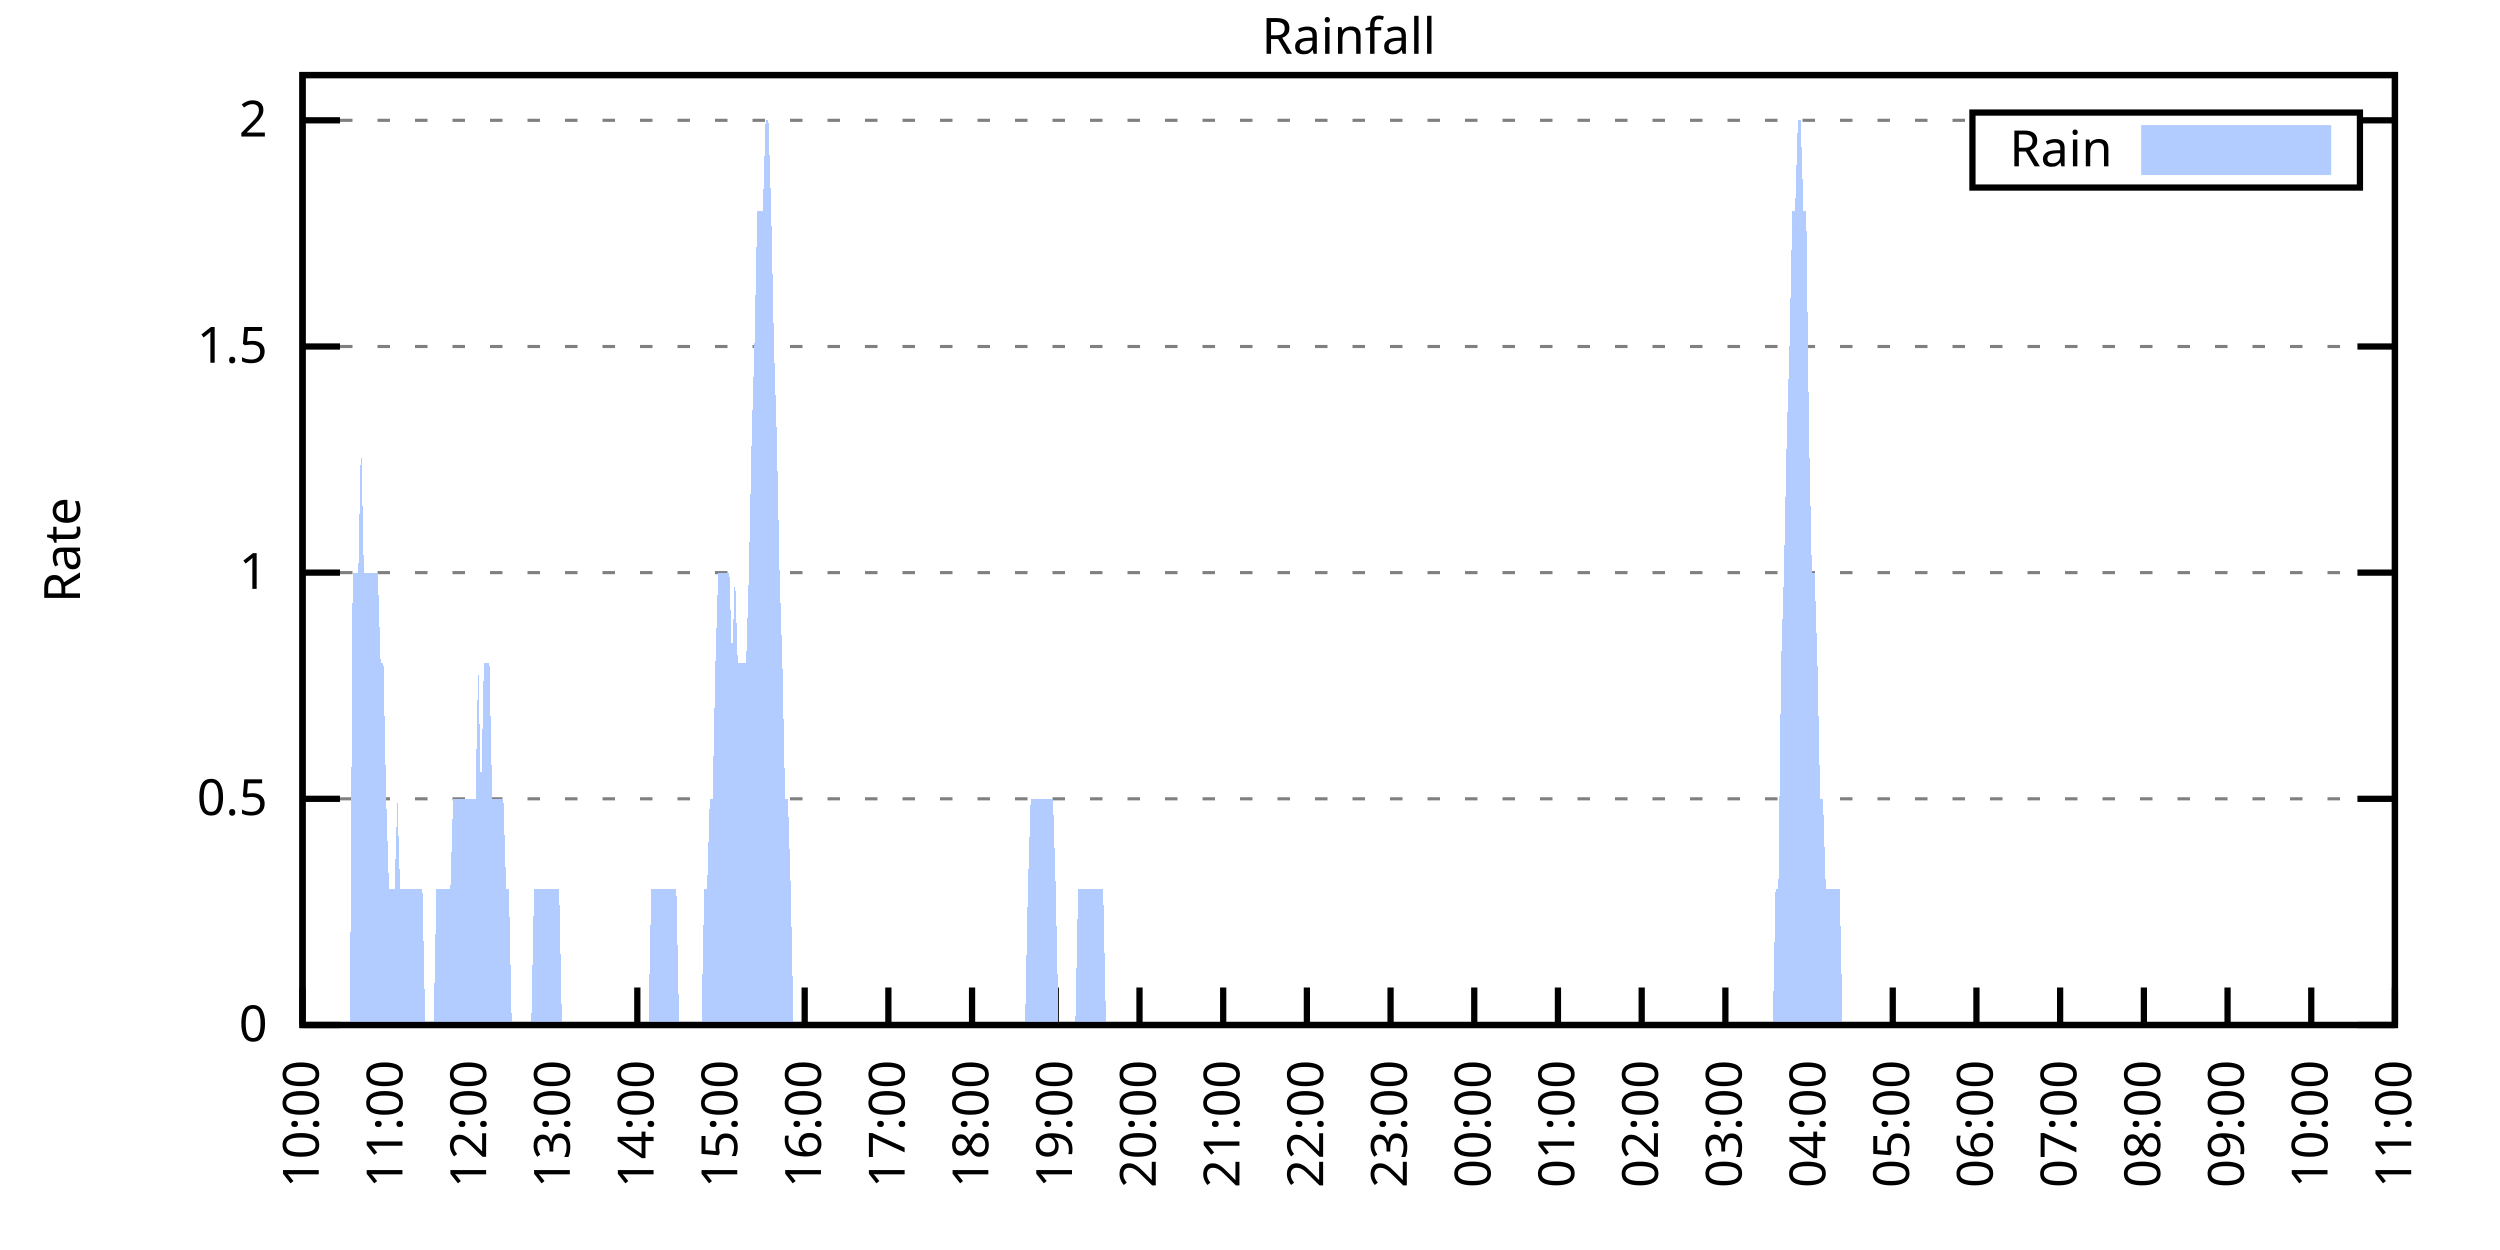
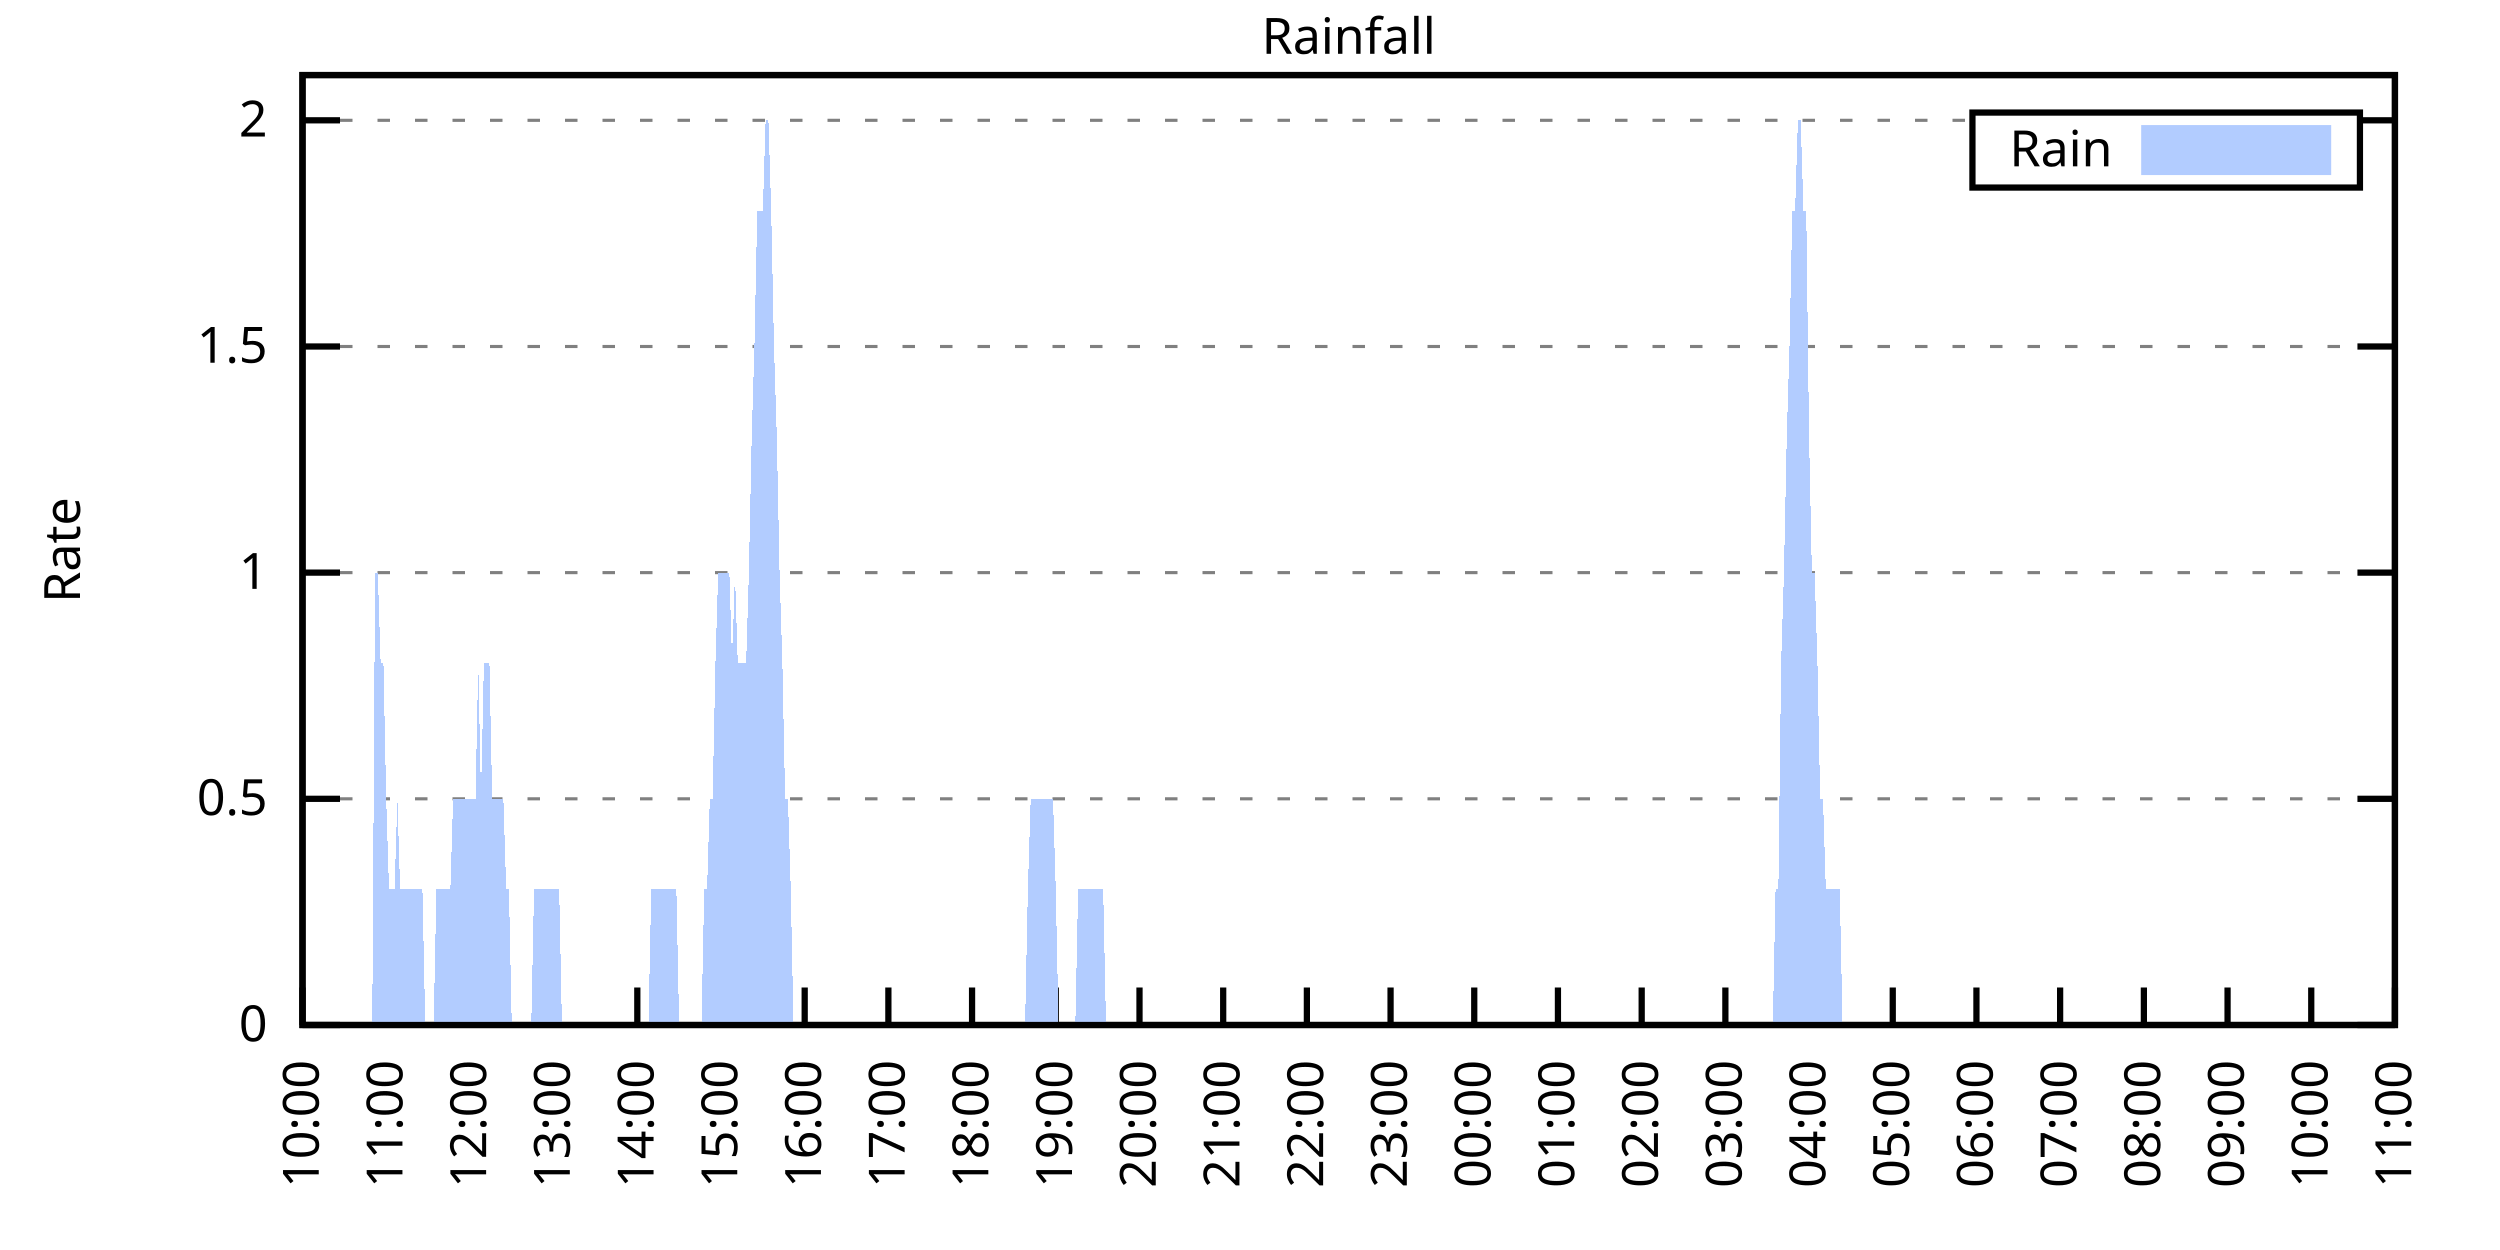
<svg xmlns="http://www.w3.org/2000/svg" xmlns:xlink="http://www.w3.org/1999/xlink" width="400" height="200" viewBox="0 0 400 200">
  <g id="gnuplot_canvas">
    <rect x="0" y="0" width="400" height="200" fill="none" />
    <defs>
      <circle id="gpDot" r="0.5" stroke-width="0.5" stroke="currentColor" />
      <path id="gpPt0" stroke-width="0.333" stroke="currentColor" d="M-1,0 h2 M0,-1 v2" />
      <path id="gpPt1" stroke-width="0.333" stroke="currentColor" d="M-1,-1 L1,1 M1,-1 L-1,1" />
      <path id="gpPt2" stroke-width="0.333" stroke="currentColor" d="M-1,0 L1,0 M0,-1 L0,1 M-1,-1 L1,1 M-1,1 L1,-1" />
      <rect id="gpPt3" stroke-width="0.333" stroke="currentColor" x="-1" y="-1" width="2" height="2" />
      <rect id="gpPt4" stroke-width="0.333" stroke="currentColor" fill="currentColor" x="-1" y="-1" width="2" height="2" />
      <circle id="gpPt5" stroke-width="0.333" stroke="currentColor" cx="0" cy="0" r="1" />
      <use xlink:href="#gpPt5" id="gpPt6" fill="currentColor" stroke="none" />
      <path id="gpPt7" stroke-width="0.333" stroke="currentColor" d="M0,-1.33 L-1.33,0.67 L1.33,0.67 z" />
      <use xlink:href="#gpPt7" id="gpPt8" fill="currentColor" stroke="none" />
      <use xlink:href="#gpPt7" id="gpPt9" stroke="currentColor" transform="rotate(180)" />
      <use xlink:href="#gpPt9" id="gpPt10" fill="currentColor" stroke="none" />
      <use xlink:href="#gpPt3" id="gpPt11" stroke="currentColor" transform="rotate(45)" />
      <use xlink:href="#gpPt11" id="gpPt12" fill="currentColor" stroke="none" />
      <path id="gpPt13" stroke-width="0.333" stroke="currentColor" d="M0,1.330 L1.265,0.411 L0.782,-1.067 L-0.782,-1.076 L-1.265,0.411 z" />
      <use xlink:href="#gpPt13" id="gpPt14" fill="currentColor" stroke="none" />
      <filter id="textbox" filterUnits="objectBoundingBox" x="0" y="0" height="1" width="1">
        <feFlood flood-color="white" flood-opacity="1" result="bgnd" />
        <feComposite in="SourceGraphic" in2="bgnd" operator="atop" />
      </filter>
      <filter id="greybox" filterUnits="objectBoundingBox" x="0" y="0" height="1" width="1">
        <feFlood flood-color="lightgrey" flood-opacity="1" result="grey" />
        <feComposite in="SourceGraphic" in2="grey" operator="atop" />
      </filter>
    </defs>
    <g fill="none" color="white" stroke="currentColor" stroke-width="1.00" stroke-linecap="butt" stroke-linejoin="miter">
</g>
    <g fill="none" color="black" stroke="currentColor" stroke-width="1.00" stroke-linecap="butt" stroke-linejoin="miter">
      <g stroke="none" shape-rendering="crispEdges">
        <polygon fill="rgb(255, 255, 255)" points="48.40,164.00 383.18,164.00 383.18,12.02 48.40,12.02 " />
      </g>
    </g>
    <g fill="none" color="black" stroke="currentColor" stroke-width="1.00" stroke-linecap="butt" stroke-linejoin="miter">
</g>
    <g fill="none" color="black" stroke="black" stroke-width="0.50" stroke-linecap="butt" stroke-linejoin="miter">
</g>
    <g fill="none" color="gray" stroke="currentColor" stroke-width="0.50" stroke-linecap="butt" stroke-linejoin="miter">
      <path stroke="gray" stroke-dasharray="2,4" class="gridline" d="M48.40,164.00 L383.19,164.00  " />
    </g>
    <g fill="none" color="gray" stroke="gray" stroke-width="1.00" stroke-linecap="butt" stroke-linejoin="miter">
</g>
    <g fill="none" color="black" stroke="currentColor" stroke-width="1.00" stroke-linecap="butt" stroke-linejoin="miter">
      <path stroke="black" d="M48.40,164.00 L54.40,164.00 M383.19,164.00 L377.19,164.00  " />
      <g transform="translate(42.80,166.60)" stroke="none" fill="black" font-family="Sans" font-size="8.00" text-anchor="end">
        <text>
          <tspan font-family="Sans"> 0</tspan>
        </text>
      </g>
    </g>
    <g fill="none" color="black" stroke="currentColor" stroke-width="1.00" stroke-linecap="butt" stroke-linejoin="miter">
</g>
    <g fill="none" color="black" stroke="black" stroke-width="0.50" stroke-linecap="butt" stroke-linejoin="miter">
</g>
    <g fill="none" color="gray" stroke="currentColor" stroke-width="0.50" stroke-linecap="butt" stroke-linejoin="miter">
      <path stroke="gray" stroke-dasharray="2,4" class="gridline" d="M48.40,127.81 L383.19,127.81  " />
    </g>
    <g fill="none" color="gray" stroke="gray" stroke-width="1.00" stroke-linecap="butt" stroke-linejoin="miter">
</g>
    <g fill="none" color="black" stroke="currentColor" stroke-width="1.00" stroke-linecap="butt" stroke-linejoin="miter">
      <path stroke="black" d="M48.40,127.81 L54.40,127.81 M383.19,127.81 L377.19,127.81  " />
      <g transform="translate(42.80,130.41)" stroke="none" fill="black" font-family="Sans" font-size="8.00" text-anchor="end">
        <text>
          <tspan font-family="Sans"> 0.5</tspan>
        </text>
      </g>
    </g>
    <g fill="none" color="black" stroke="currentColor" stroke-width="1.00" stroke-linecap="butt" stroke-linejoin="miter">
</g>
    <g fill="none" color="black" stroke="black" stroke-width="0.50" stroke-linecap="butt" stroke-linejoin="miter">
</g>
    <g fill="none" color="gray" stroke="currentColor" stroke-width="0.50" stroke-linecap="butt" stroke-linejoin="miter">
      <path stroke="gray" stroke-dasharray="2,4" class="gridline" d="M48.40,91.62 L383.19,91.62  " />
    </g>
    <g fill="none" color="gray" stroke="gray" stroke-width="1.00" stroke-linecap="butt" stroke-linejoin="miter">
</g>
    <g fill="none" color="black" stroke="currentColor" stroke-width="1.00" stroke-linecap="butt" stroke-linejoin="miter">
      <path stroke="black" d="M48.40,91.62 L54.40,91.62 M383.19,91.62 L377.19,91.62  " />
      <g transform="translate(42.80,94.22)" stroke="none" fill="black" font-family="Sans" font-size="8.00" text-anchor="end">
        <text>
          <tspan font-family="Sans"> 1</tspan>
        </text>
      </g>
    </g>
    <g fill="none" color="black" stroke="currentColor" stroke-width="1.00" stroke-linecap="butt" stroke-linejoin="miter">
</g>
    <g fill="none" color="black" stroke="black" stroke-width="0.50" stroke-linecap="butt" stroke-linejoin="miter">
</g>
    <g fill="none" color="gray" stroke="currentColor" stroke-width="0.50" stroke-linecap="butt" stroke-linejoin="miter">
      <path stroke="gray" stroke-dasharray="2,4" class="gridline" d="M48.40,55.44 L383.19,55.44  " />
    </g>
    <g fill="none" color="gray" stroke="gray" stroke-width="1.00" stroke-linecap="butt" stroke-linejoin="miter">
</g>
    <g fill="none" color="black" stroke="currentColor" stroke-width="1.00" stroke-linecap="butt" stroke-linejoin="miter">
      <path stroke="black" d="M48.40,55.44 L54.40,55.44 M383.19,55.44 L377.19,55.44  " />
      <g transform="translate(42.80,58.04)" stroke="none" fill="black" font-family="Sans" font-size="8.00" text-anchor="end">
        <text>
          <tspan font-family="Sans"> 1.5</tspan>
        </text>
      </g>
    </g>
    <g fill="none" color="black" stroke="currentColor" stroke-width="1.00" stroke-linecap="butt" stroke-linejoin="miter">
</g>
    <g fill="none" color="black" stroke="black" stroke-width="0.50" stroke-linecap="butt" stroke-linejoin="miter">
</g>
    <g fill="none" color="gray" stroke="currentColor" stroke-width="0.50" stroke-linecap="butt" stroke-linejoin="miter">
      <path stroke="gray" stroke-dasharray="2,4" class="gridline" d="M48.40,19.25 L315.59,19.25 M377.59,19.25 L383.19,19.25  " />
    </g>
    <g fill="none" color="gray" stroke="gray" stroke-width="1.00" stroke-linecap="butt" stroke-linejoin="miter">
</g>
    <g fill="none" color="black" stroke="currentColor" stroke-width="1.00" stroke-linecap="butt" stroke-linejoin="miter">
      <path stroke="black" d="M48.40,19.25 L54.40,19.25 M383.19,19.25 L377.19,19.25  " />
      <g transform="translate(42.80,21.85)" stroke="none" fill="black" font-family="Sans" font-size="8.00" text-anchor="end">
        <text>
          <tspan font-family="Sans"> 2</tspan>
        </text>
      </g>
    </g>
    <g fill="none" color="black" stroke="currentColor" stroke-width="1.00" stroke-linecap="butt" stroke-linejoin="miter">
      <path stroke="black" d="M48.40,164.00 L48.40,158.00  " />
      <g transform="translate(51.00,169.60) rotate(270.00)" stroke="none" fill="black" font-family="Sans" font-size="8.00" text-anchor="end">
        <text>
          <tspan font-family="Sans">10:00</tspan>
        </text>
      </g>
    </g>
    <g fill="none" color="black" stroke="currentColor" stroke-width="1.00" stroke-linecap="butt" stroke-linejoin="miter">
      <path stroke="black" d="M61.79,164.00 L61.79,158.00  " />
      <g transform="translate(64.39,169.60) rotate(270.00)" stroke="none" fill="black" font-family="Sans" font-size="8.00" text-anchor="end">
        <text>
          <tspan font-family="Sans">11:00</tspan>
        </text>
      </g>
    </g>
    <g fill="none" color="black" stroke="currentColor" stroke-width="1.00" stroke-linecap="butt" stroke-linejoin="miter">
      <path stroke="black" d="M75.18,164.00 L75.18,158.00  " />
      <g transform="translate(77.78,169.60) rotate(270.00)" stroke="none" fill="black" font-family="Sans" font-size="8.00" text-anchor="end">
        <text>
          <tspan font-family="Sans">12:00</tspan>
        </text>
      </g>
    </g>
    <g fill="none" color="black" stroke="currentColor" stroke-width="1.00" stroke-linecap="butt" stroke-linejoin="miter">
      <path stroke="black" d="M88.57,164.00 L88.57,158.00  " />
      <g transform="translate(91.17,169.60) rotate(270.00)" stroke="none" fill="black" font-family="Sans" font-size="8.00" text-anchor="end">
        <text>
          <tspan font-family="Sans">13:00</tspan>
        </text>
      </g>
    </g>
    <g fill="none" color="black" stroke="currentColor" stroke-width="1.00" stroke-linecap="butt" stroke-linejoin="miter">
      <path stroke="black" d="M101.97,164.00 L101.97,158.00  " />
      <g transform="translate(104.57,169.60) rotate(270.00)" stroke="none" fill="black" font-family="Sans" font-size="8.00" text-anchor="end">
        <text>
          <tspan font-family="Sans">14:00</tspan>
        </text>
      </g>
    </g>
    <g fill="none" color="black" stroke="currentColor" stroke-width="1.00" stroke-linecap="butt" stroke-linejoin="miter">
      <path stroke="black" d="M115.36,164.00 L115.36,158.00  " />
      <g transform="translate(117.96,169.60) rotate(270.00)" stroke="none" fill="black" font-family="Sans" font-size="8.00" text-anchor="end">
        <text>
          <tspan font-family="Sans">15:00</tspan>
        </text>
      </g>
    </g>
    <g fill="none" color="black" stroke="currentColor" stroke-width="1.00" stroke-linecap="butt" stroke-linejoin="miter">
      <path stroke="black" d="M128.75,164.00 L128.75,158.00  " />
      <g transform="translate(131.35,169.60) rotate(270.00)" stroke="none" fill="black" font-family="Sans" font-size="8.00" text-anchor="end">
        <text>
          <tspan font-family="Sans">16:00</tspan>
        </text>
      </g>
    </g>
    <g fill="none" color="black" stroke="currentColor" stroke-width="1.00" stroke-linecap="butt" stroke-linejoin="miter">
      <path stroke="black" d="M142.14,164.00 L142.14,158.00  " />
      <g transform="translate(144.74,169.60) rotate(270.00)" stroke="none" fill="black" font-family="Sans" font-size="8.00" text-anchor="end">
        <text>
          <tspan font-family="Sans">17:00</tspan>
        </text>
      </g>
    </g>
    <g fill="none" color="black" stroke="currentColor" stroke-width="1.00" stroke-linecap="butt" stroke-linejoin="miter">
      <path stroke="black" d="M155.53,164.00 L155.53,158.00  " />
      <g transform="translate(158.13,169.60) rotate(270.00)" stroke="none" fill="black" font-family="Sans" font-size="8.00" text-anchor="end">
        <text>
          <tspan font-family="Sans">18:00</tspan>
        </text>
      </g>
    </g>
    <g fill="none" color="black" stroke="currentColor" stroke-width="1.00" stroke-linecap="butt" stroke-linejoin="miter">
      <path stroke="black" d="M168.92,164.00 L168.92,158.00  " />
      <g transform="translate(171.52,169.60) rotate(270.00)" stroke="none" fill="black" font-family="Sans" font-size="8.00" text-anchor="end">
        <text>
          <tspan font-family="Sans">19:00</tspan>
        </text>
      </g>
    </g>
    <g fill="none" color="black" stroke="currentColor" stroke-width="1.00" stroke-linecap="butt" stroke-linejoin="miter">
      <path stroke="black" d="M182.32,164.00 L182.32,158.00  " />
      <g transform="translate(184.92,169.60) rotate(270.00)" stroke="none" fill="black" font-family="Sans" font-size="8.00" text-anchor="end">
        <text>
          <tspan font-family="Sans">20:00</tspan>
        </text>
      </g>
    </g>
    <g fill="none" color="black" stroke="currentColor" stroke-width="1.00" stroke-linecap="butt" stroke-linejoin="miter">
      <path stroke="black" d="M195.71,164.00 L195.71,158.00  " />
      <g transform="translate(198.31,169.60) rotate(270.00)" stroke="none" fill="black" font-family="Sans" font-size="8.00" text-anchor="end">
        <text>
          <tspan font-family="Sans">21:00</tspan>
        </text>
      </g>
    </g>
    <g fill="none" color="black" stroke="currentColor" stroke-width="1.00" stroke-linecap="butt" stroke-linejoin="miter">
      <path stroke="black" d="M209.10,164.00 L209.10,158.00  " />
      <g transform="translate(211.70,169.60) rotate(270.00)" stroke="none" fill="black" font-family="Sans" font-size="8.00" text-anchor="end">
        <text>
          <tspan font-family="Sans">22:00</tspan>
        </text>
      </g>
    </g>
    <g fill="none" color="black" stroke="currentColor" stroke-width="1.00" stroke-linecap="butt" stroke-linejoin="miter">
      <path stroke="black" d="M222.49,164.00 L222.49,158.00  " />
      <g transform="translate(225.09,169.60) rotate(270.00)" stroke="none" fill="black" font-family="Sans" font-size="8.00" text-anchor="end">
        <text>
          <tspan font-family="Sans">23:00</tspan>
        </text>
      </g>
    </g>
    <g fill="none" color="black" stroke="currentColor" stroke-width="1.00" stroke-linecap="butt" stroke-linejoin="miter">
      <path stroke="black" d="M235.88,164.00 L235.88,158.00  " />
      <g transform="translate(238.48,169.60) rotate(270.00)" stroke="none" fill="black" font-family="Sans" font-size="8.00" text-anchor="end">
        <text>
          <tspan font-family="Sans">00:00</tspan>
        </text>
      </g>
    </g>
    <g fill="none" color="black" stroke="currentColor" stroke-width="1.00" stroke-linecap="butt" stroke-linejoin="miter">
      <path stroke="black" d="M249.27,164.00 L249.27,158.00  " />
      <g transform="translate(251.87,169.60) rotate(270.00)" stroke="none" fill="black" font-family="Sans" font-size="8.00" text-anchor="end">
        <text>
          <tspan font-family="Sans">01:00</tspan>
        </text>
      </g>
    </g>
    <g fill="none" color="black" stroke="currentColor" stroke-width="1.00" stroke-linecap="butt" stroke-linejoin="miter">
      <path stroke="black" d="M262.67,164.00 L262.67,158.00  " />
      <g transform="translate(265.27,169.60) rotate(270.00)" stroke="none" fill="black" font-family="Sans" font-size="8.00" text-anchor="end">
        <text>
          <tspan font-family="Sans">02:00</tspan>
        </text>
      </g>
    </g>
    <g fill="none" color="black" stroke="currentColor" stroke-width="1.00" stroke-linecap="butt" stroke-linejoin="miter">
      <path stroke="black" d="M276.06,164.00 L276.06,158.00  " />
      <g transform="translate(278.66,169.60) rotate(270.00)" stroke="none" fill="black" font-family="Sans" font-size="8.00" text-anchor="end">
        <text>
          <tspan font-family="Sans">03:00</tspan>
        </text>
      </g>
    </g>
    <g fill="none" color="black" stroke="currentColor" stroke-width="1.00" stroke-linecap="butt" stroke-linejoin="miter">
      <path stroke="black" d="M289.45,164.00 L289.45,158.00  " />
      <g transform="translate(292.05,169.60) rotate(270.00)" stroke="none" fill="black" font-family="Sans" font-size="8.00" text-anchor="end">
        <text>
          <tspan font-family="Sans">04:00</tspan>
        </text>
      </g>
    </g>
    <g fill="none" color="black" stroke="currentColor" stroke-width="1.00" stroke-linecap="butt" stroke-linejoin="miter">
      <path stroke="black" d="M302.84,164.00 L302.84,158.00  " />
      <g transform="translate(305.44,169.60) rotate(270.00)" stroke="none" fill="black" font-family="Sans" font-size="8.00" text-anchor="end">
        <text>
          <tspan font-family="Sans">05:00</tspan>
        </text>
      </g>
    </g>
    <g fill="none" color="black" stroke="currentColor" stroke-width="1.00" stroke-linecap="butt" stroke-linejoin="miter">
      <path stroke="black" d="M316.23,164.00 L316.23,158.00  " />
      <g transform="translate(318.83,169.60) rotate(270.00)" stroke="none" fill="black" font-family="Sans" font-size="8.00" text-anchor="end">
        <text>
          <tspan font-family="Sans">06:00</tspan>
        </text>
      </g>
    </g>
    <g fill="none" color="black" stroke="currentColor" stroke-width="1.00" stroke-linecap="butt" stroke-linejoin="miter">
      <path stroke="black" d="M329.62,164.00 L329.62,158.00  " />
      <g transform="translate(332.22,169.60) rotate(270.00)" stroke="none" fill="black" font-family="Sans" font-size="8.00" text-anchor="end">
        <text>
          <tspan font-family="Sans">07:00</tspan>
        </text>
      </g>
    </g>
    <g fill="none" color="black" stroke="currentColor" stroke-width="1.00" stroke-linecap="butt" stroke-linejoin="miter">
      <path stroke="black" d="M343.02,164.00 L343.02,158.00  " />
      <g transform="translate(345.62,169.60) rotate(270.00)" stroke="none" fill="black" font-family="Sans" font-size="8.00" text-anchor="end">
        <text>
          <tspan font-family="Sans">08:00</tspan>
        </text>
      </g>
    </g>
    <g fill="none" color="black" stroke="currentColor" stroke-width="1.00" stroke-linecap="butt" stroke-linejoin="miter">
      <path stroke="black" d="M356.41,164.00 L356.41,158.00  " />
      <g transform="translate(359.01,169.60) rotate(270.00)" stroke="none" fill="black" font-family="Sans" font-size="8.00" text-anchor="end">
        <text>
          <tspan font-family="Sans">09:00</tspan>
        </text>
      </g>
    </g>
    <g fill="none" color="black" stroke="currentColor" stroke-width="1.00" stroke-linecap="butt" stroke-linejoin="miter">
      <path stroke="black" d="M369.80,164.00 L369.80,158.00  " />
      <g transform="translate(372.40,169.60) rotate(270.00)" stroke="none" fill="black" font-family="Sans" font-size="8.00" text-anchor="end">
        <text>
          <tspan font-family="Sans">10:00</tspan>
        </text>
      </g>
    </g>
    <g fill="none" color="black" stroke="currentColor" stroke-width="1.00" stroke-linecap="butt" stroke-linejoin="miter">
      <path stroke="black" d="M383.19,164.00 L383.19,158.00  " />
      <g transform="translate(385.79,169.60) rotate(270.00)" stroke="none" fill="black" font-family="Sans" font-size="8.00" text-anchor="end">
        <text>
          <tspan font-family="Sans">11:00</tspan>
        </text>
      </g>
    </g>
    <g fill="none" color="black" stroke="currentColor" stroke-width="1.00" stroke-linecap="butt" stroke-linejoin="miter">
</g>
    <g fill="none" color="black" stroke="currentColor" stroke-width="1.00" stroke-linecap="butt" stroke-linejoin="miter">
      <path stroke="black" d="M48.40,12.01 L48.40,164.00 L383.19,164.00 L383.19,12.01 L48.40,12.01 Z  " />
    </g>
    <g fill="none" color="black" stroke="currentColor" stroke-width="1.00" stroke-linecap="butt" stroke-linejoin="miter">
</g>
    <g fill="none" color="black" stroke="currentColor" stroke-width="1.00" stroke-linecap="butt" stroke-linejoin="miter">
      <path stroke="black" d="M315.59,30.01 L315.59,18.01 L377.59,18.01 L377.59,30.01 L315.59,30.01 Z  " />
    </g>
    <g id="Rainfall_plot_1">
      <g fill="none" color="white" stroke="black" stroke-width="2.00" stroke-linecap="butt" stroke-linejoin="miter">
</g>
      <g fill="none" color="black" stroke="currentColor" stroke-width="2.00" stroke-linecap="butt" stroke-linejoin="miter">
        <g transform="translate(337.99,26.61)" stroke="none" fill="black" font-family="Sans" font-size="8.00" text-anchor="end">
          <text>
            <tspan font-family="Sans">Rain</tspan>
          </text>
        </g>
      </g>
      <g fill="none" color="black" stroke="currentColor" stroke-width="2.00" stroke-linecap="butt" stroke-linejoin="miter">
        <g stroke="none" shape-rendering="crispEdges">
          <polygon fill="rgb(178, 204, 255)" points="343.59,27.01 371.99,27.01 371.99,21.01 343.59,21.01 " />
        </g>
        <path stroke="rgb(178, 204, 255)" d="M343.59,27.01 L371.99,27.01 L371.99,21.01 L343.59,21.01 L343.59,27.01 Z  " />
      </g>
      <g fill="none" color="black" stroke="currentColor" stroke-width="2.00" stroke-linecap="butt" stroke-linejoin="miter">
        <g stroke="none" shape-rendering="crispEdges">
-           <polygon fill="rgb(178, 204, 255)" points="51.97,164.00 52.42,164.00 52.86,164.00 53.31,164.00 53.76,164.00 54.20,164.00 54.65,164.00 55.10,164.00 55.54,164.00 55.99,164.00 56.43,91.62 56.88,91.62 57.33,91.62 57.77,69.91 58.22,91.62 58.67,91.62 59.11,91.62 59.56,91.62 60.01,91.62 60.45,91.62 60.90,106.10 61.35,106.10 61.79,127.81 62.24,142.29 62.68,142.29 63.13,142.29 63.58,127.81 64.02,142.29 64.47,142.29 64.92,142.29 65.36,142.29 65.81,142.29 66.26,142.29 66.70,142.29 67.15,142.29 67.59,142.29 68.04,164.00 68.49,164.00 68.93,164.00 69.38,164.00 69.83,142.29 70.27,142.29 70.72,142.29 71.17,142.29 71.61,142.29 72.06,142.29 72.50,127.81 72.95,127.81 73.40,127.81 73.84,127.81 74.29,127.81 74.74,127.81 75.18,127.81 75.63,127.81 76.08,127.81 76.52,106.10 76.97,127.81 77.42,106.10 77.86,106.10 78.31,106.10 78.75,127.81 79.20,127.81 79.65,127.81 80.09,127.81 80.54,127.81 80.99,142.29 81.43,142.29 81.88,164.00 82.33,164.00 82.77,164.00 83.22,164.00 83.66,164.00 84.11,164.00 84.56,164.00 85.00,164.00 85.45,142.29 85.90,142.29 86.34,142.29 86.79,142.29 87.24,142.29 87.68,142.29 88.13,142.29 88.57,142.29 89.02,142.29 89.47,142.29 89.91,164.00 90.36,164.00 90.81,164.00 91.25,164.00 91.70,164.00 92.15,164.00 92.59,164.00 93.04,164.00 93.49,164.00 93.93,164.00 94.38,164.00 94.82,164.00 95.27,164.00 95.72,164.00 96.16,164.00 96.61,164.00 97.06,164.00 97.50,164.00 97.95,164.00 98.40,164.00 98.84,164.00 99.29,164.00 99.73,164.00 100.18,164.00 100.63,164.00 101.07,164.00 101.52,164.00 101.97,164.00 102.41,164.00 102.86,164.00 103.31,164.00 103.75,164.00 104.20,142.29 104.64,142.29 105.09,142.29 105.54,142.29 105.98,142.29 106.43,142.29 106.88,142.29 107.32,142.29 107.77,142.29 108.22,142.29 108.66,164.00 109.11,164.00 109.55,164.00 110.00,164.00 110.45,164.00 110.89,164.00 111.34,164.00 111.79,164.00 112.23,164.00 112.68,142.29 113.13,142.29 113.57,127.81 114.02,127.81 114.47,106.10 114.91,91.62 115.36,91.62 115.80,91.62 116.25,91.62 116.70,91.62 117.14,106.10 117.59,91.62 118.04,106.10 118.48,106.10 118.93,106.10 119.38,106.10 119.82,91.62 120.27,69.91 120.71,55.44 121.16,33.72 121.61,33.72 122.05,33.72 122.50,19.25 122.95,19.25 123.39,33.72 123.84,55.44 124.29,69.91 124.73,91.62 125.18,106.10 125.62,127.81 126.07,127.81 126.52,142.29 126.96,164.00 127.41,164.00 127.86,164.00 128.30,164.00 128.75,164.00 129.20,164.00 129.64,164.00 130.09,164.00 130.54,164.00 130.98,164.00 131.43,164.00 131.87,164.00 132.32,164.00 132.77,164.00 133.21,164.00 133.66,164.00 134.11,164.00 134.55,164.00 135.00,164.00 135.45,164.00 135.89,164.00 136.34,164.00 136.78,164.00 137.23,164.00 137.68,164.00 138.12,164.00 138.57,164.00 139.02,164.00 139.46,164.00 139.91,164.00 140.36,164.00 140.80,164.00 141.25,164.00 141.69,164.00 142.14,164.00 142.59,164.00 143.03,164.00 143.48,164.00 143.93,164.00 144.37,164.00 144.82,164.00 145.27,164.00 145.71,164.00 146.16,164.00 146.61,164.00 147.05,164.00 147.50,164.00 147.94,164.00 148.39,164.00 148.84,164.00 149.28,164.00 149.73,164.00 150.18,164.00 150.62,164.00 151.07,164.00 151.52,164.00 151.96,164.00 152.41,164.00 152.85,164.00 153.30,164.00 153.75,164.00 154.19,164.00 154.64,164.00 155.09,164.00 155.53,164.00 155.98,164.00 156.43,164.00 156.87,164.00 157.32,164.00 157.76,164.00 158.21,164.00 158.66,164.00 159.10,164.00 159.55,164.00 160.00,164.00 160.44,164.00 160.89,164.00 161.34,164.00 161.78,164.00 162.23,164.00 162.67,164.00 163.12,164.00 163.57,164.00 164.01,164.00 164.46,142.29 164.91,127.81 165.35,127.81 165.80,127.81 166.25,127.81 166.69,127.81 167.14,127.81 167.59,127.81 168.03,127.81 168.48,127.81 168.92,142.29 169.37,164.00 169.82,164.00 170.26,164.00 170.71,164.00 171.16,164.00 171.60,164.00 172.05,164.00 172.50,142.29 172.94,142.29 173.39,142.29 173.83,142.29 174.28,142.29 174.73,142.29 175.17,142.29 175.62,142.29 176.07,142.29 176.51,142.29 176.96,164.00 177.41,164.00 177.85,164.00 178.30,164.00 178.74,164.00 179.19,164.00 179.64,164.00 180.08,164.00 180.53,164.00 180.98,164.00 181.42,164.00 181.87,164.00 182.32,164.00 182.76,164.00 183.21,164.00 183.66,164.00 184.10,164.00 184.55,164.00 184.99,164.00 185.44,164.00 185.89,164.00 186.33,164.00 186.78,164.00 187.23,164.00 187.67,164.00 188.12,164.00 188.57,164.00 189.01,164.00 189.46,164.00 189.90,164.00 190.35,164.00 190.80,164.00 191.24,164.00 191.69,164.00 192.14,164.00 192.58,164.00 193.03,164.00 193.48,164.00 193.92,164.00 194.37,164.00 194.81,164.00 195.26,164.00 195.71,164.00 196.15,164.00 196.60,164.00 197.05,164.00 197.49,164.00 197.94,164.00 198.39,164.00 198.83,164.00 199.28,164.00 199.73,164.00 200.17,164.00 200.62,164.00 201.06,164.00 201.51,164.00 201.96,164.00 202.40,164.00 202.85,164.00 203.30,164.00 203.74,164.00 204.19,164.00 204.64,164.00 205.08,164.00 205.53,164.00 205.97,164.00 206.42,164.00 206.87,164.00 207.31,164.00 207.76,164.00 208.21,164.00 208.65,164.00 209.10,164.00 209.55,164.00 209.99,164.00 210.44,164.00 210.88,164.00 211.33,164.00 211.78,164.00 212.22,164.00 212.67,164.00 213.12,164.00 213.56,164.00 214.01,164.00 214.46,164.00 214.90,164.00 215.35,164.00 215.80,164.00 216.24,164.00 216.69,164.00 217.13,164.00 217.58,164.00 218.03,164.00 218.47,164.00 218.92,164.00 219.37,164.00 219.81,164.00 220.26,164.00 220.71,164.00 221.15,164.00 221.60,164.00 222.04,164.00 222.49,164.00 222.94,164.00 223.38,164.00 223.83,164.00 224.28,164.00 224.72,164.00 225.17,164.00 225.62,164.00 226.06,164.00 226.51,164.00 226.95,164.00 227.40,164.00 227.85,164.00 228.29,164.00 228.74,164.00 229.19,164.00 229.63,164.00 230.08,164.00 230.53,164.00 230.97,164.00 231.42,164.00 231.86,164.00 232.31,164.00 232.76,164.00 233.20,164.00 233.65,164.00 234.10,164.00 234.54,164.00 234.99,164.00 235.44,164.00 235.88,164.00 236.33,164.00 236.78,164.00 237.22,164.00 237.67,164.00 238.11,164.00 238.56,164.00 239.01,164.00 239.45,164.00 239.90,164.00 240.35,164.00 240.79,164.00 241.24,164.00 241.69,164.00 242.13,164.00 242.58,164.00 243.02,164.00 243.47,164.00 243.92,164.00 244.36,164.00 244.81,164.00 245.26,164.00 245.70,164.00 246.15,164.00 246.60,164.00 247.04,164.00 247.49,164.00 247.93,164.00 248.38,164.00 248.83,164.00 249.27,164.00 249.72,164.00 250.17,164.00 250.61,164.00 251.06,164.00 251.51,164.00 251.95,164.00 252.40,164.00 252.85,164.00 253.29,164.00 253.74,164.00 254.18,164.00 254.63,164.00 255.08,164.00 255.52,164.00 255.97,164.00 256.42,164.00 256.86,164.00 257.31,164.00 257.76,164.00 258.20,164.00 258.65,164.00 259.09,164.00 259.54,164.00 259.99,164.00 260.43,164.00 260.88,164.00 261.33,164.00 261.77,164.00 262.22,164.00 262.67,164.00 263.11,164.00 263.56,164.00 264.00,164.00 264.45,164.00 264.90,164.00 265.34,164.00 265.79,164.00 266.24,164.00 266.68,164.00 267.13,164.00 267.58,164.00 268.02,164.00 268.47,164.00 268.92,164.00 269.36,164.00 269.81,164.00 270.25,164.00 270.70,164.00 271.15,164.00 271.59,164.00 272.04,164.00 272.49,164.00 272.93,164.00 273.38,164.00 273.83,164.00 274.27,164.00 274.72,164.00 275.16,164.00 275.61,164.00 276.06,164.00 276.50,164.00 276.95,164.00 277.40,164.00 277.84,164.00 278.29,164.00 278.74,164.00 279.18,164.00 279.63,164.00 280.07,164.00 280.52,164.00 280.97,164.00 281.41,164.00 281.86,164.00 282.31,164.00 282.75,164.00 283.20,164.00 283.65,164.00 284.09,142.29 284.54,142.29 284.98,106.10 285.43,91.62 285.88,69.91 286.32,55.44 286.77,33.72 287.22,33.72 287.66,19.25 288.11,19.25 288.56,33.72 289.00,33.72 289.45,69.91 289.90,91.62 290.34,91.62 290.79,106.10 291.23,127.81 291.68,127.81 292.13,142.29 292.57,142.29 293.02,142.29 293.47,142.29 293.91,142.29 294.36,142.29 294.81,164.00 295.25,164.00 295.70,164.00 296.14,164.00 296.59,164.00 297.04,164.00 297.48,164.00 297.93,164.00 298.38,164.00 298.82,164.00 299.27,164.00 299.72,164.00 300.16,164.00 300.61,164.00 301.05,164.00 301.50,164.00 301.95,164.00 302.39,164.00 302.84,164.00 303.29,164.00 303.73,164.00 304.18,164.00 304.63,164.00 305.07,164.00 305.52,164.00 305.97,164.00 306.41,164.00 306.86,164.00 307.30,164.00 307.75,164.00 308.20,164.00 308.64,164.00 309.09,164.00 309.54,164.00 309.98,164.00 310.43,164.00 310.88,164.00 311.32,164.00 311.77,164.00 312.21,164.00 312.66,164.00 313.11,164.00 313.55,164.00 314.00,164.00 314.45,164.00 314.89,164.00 315.34,164.00 315.79,164.00 316.23,164.00 316.68,164.00 317.12,164.00 317.57,164.00 318.02,164.00 318.46,164.00 318.91,164.00 319.36,164.00 319.80,164.00 320.25,164.00 320.70,164.00 321.14,164.00 321.59,164.00 322.04,164.00 322.48,164.00 322.93,164.00 323.37,164.00 323.82,164.00 324.27,164.00 324.71,164.00 325.16,164.00 325.61,164.00 326.05,164.00 326.50,164.00 326.95,164.00 327.39,164.00 327.84,164.00 328.28,164.00 328.73,164.00 329.18,164.00 329.62,164.00 330.07,164.00 330.52,164.00 330.96,164.00 331.41,164.00 331.86,164.00 332.30,164.00 332.75,164.00 333.19,164.00 333.64,164.00 334.09,164.00 334.53,164.00 334.98,164.00 335.43,164.00 335.87,164.00 336.32,164.00 336.77,164.00 337.21,164.00 337.66,164.00 338.10,164.00 338.55,164.00 339.00,164.00 339.44,164.00 339.89,164.00 340.34,164.00 340.78,164.00 341.23,164.00 341.68,164.00 342.12,164.00 342.57,164.00 343.02,164.00 343.46,164.00 343.91,164.00 344.35,164.00 344.80,164.00 345.25,164.00 345.69,164.00 346.14,164.00 346.59,164.00 347.03,164.00 347.48,164.00 347.93,164.00 348.37,164.00 348.82,164.00 349.26,164.00 349.71,164.00 350.16,164.00 350.60,164.00 351.05,164.00 351.50,164.00 351.94,164.00 352.39,164.00 352.84,164.00 353.28,164.00 353.73,164.00 354.17,164.00 354.62,164.00 355.07,164.00 355.51,164.00 355.96,164.00 356.41,164.00 356.85,164.00 357.30,164.00 357.75,164.00 358.19,164.00 358.64,164.00 359.09,164.00 359.53,164.00 359.98,164.00 360.42,164.00 360.87,164.00 361.32,164.00 361.76,164.00 362.21,164.00 362.66,164.00 363.10,164.00 363.55,164.00 364.00,164.00 364.44,164.00 364.89,164.00 365.33,164.00 365.78,164.00 366.23,164.00 366.67,164.00 367.12,164.00 367.57,164.00 368.01,164.00 368.46,164.00 368.91,164.00 369.35,164.00 369.80,164.00 370.24,164.00 370.69,164.00 371.14,164.00 371.58,164.00 372.03,164.00 372.48,164.00 372.92,164.00 372.92,164.00 51.97,164.00 " />
+           <polygon fill="rgb(178, 204, 255)" points="55.54,164.00 55.99,164.00 56.43,164.00 56.88,164.00 57.33,164.00 57.77,164.00 58.22,164.00 58.67,164.00 59.11,164.00 59.56,164.00 60.01,91.62 60.45,91.62 60.90,106.10 61.35,106.10 61.79,127.81 62.24,142.29 62.68,142.29 63.13,142.29 63.58,127.81 64.02,142.29 64.47,142.29 64.92,142.29 65.36,142.29 65.81,142.29 66.26,142.29 66.70,142.29 67.15,142.29 67.59,142.29 68.04,164.00 68.49,164.00 68.93,164.00 69.38,164.00 69.83,142.29 70.27,142.29 70.72,142.29 71.17,142.29 71.61,142.29 72.06,142.29 72.50,127.81 72.95,127.81 73.40,127.81 73.84,127.81 74.29,127.81 74.74,127.81 75.18,127.81 75.63,127.81 76.08,127.81 76.52,106.10 76.97,127.81 77.42,106.10 77.86,106.10 78.31,106.10 78.75,127.81 79.20,127.81 79.65,127.81 80.09,127.81 80.54,127.81 80.99,142.29 81.43,142.29 81.88,164.00 82.33,164.00 82.77,164.00 83.22,164.00 83.66,164.00 84.11,164.00 84.56,164.00 85.00,164.00 85.45,142.29 85.90,142.29 86.34,142.29 86.79,142.29 87.24,142.29 87.68,142.29 88.13,142.29 88.57,142.29 89.02,142.29 89.47,142.29 89.91,164.00 90.36,164.00 90.81,164.00 91.25,164.00 91.70,164.00 92.15,164.00 92.59,164.00 93.04,164.00 93.49,164.00 93.93,164.00 94.38,164.00 94.82,164.00 95.27,164.00 95.72,164.00 96.16,164.00 96.61,164.00 97.06,164.00 97.50,164.00 97.95,164.00 98.40,164.00 98.84,164.00 99.29,164.00 99.73,164.00 100.18,164.00 100.63,164.00 101.07,164.00 101.52,164.00 101.97,164.00 102.41,164.00 102.86,164.00 103.31,164.00 103.75,164.00 104.20,142.29 104.64,142.29 105.09,142.29 105.54,142.29 105.98,142.29 106.43,142.29 106.88,142.29 107.32,142.29 107.77,142.29 108.22,142.29 108.66,164.00 109.11,164.00 109.55,164.00 110.00,164.00 110.45,164.00 110.89,164.00 111.34,164.00 111.79,164.00 112.23,164.00 112.68,142.29 113.13,142.29 113.57,127.81 114.02,127.81 114.47,106.10 114.91,91.62 115.36,91.62 115.80,91.62 116.25,91.62 116.70,91.62 117.14,106.10 117.59,91.62 118.04,106.10 118.48,106.10 118.93,106.10 119.38,106.10 119.82,91.62 120.27,69.91 120.71,55.44 121.16,33.72 121.61,33.72 122.05,33.72 122.50,19.25 122.95,19.25 123.39,33.72 123.84,55.44 124.29,69.91 124.73,91.62 125.18,106.10 125.62,127.81 126.07,127.81 126.52,142.29 126.96,164.00 127.41,164.00 127.86,164.00 128.30,164.00 128.75,164.00 129.20,164.00 129.64,164.00 130.09,164.00 130.54,164.00 130.98,164.00 131.43,164.00 131.87,164.00 132.32,164.00 132.77,164.00 133.21,164.00 133.66,164.00 134.11,164.00 134.55,164.00 135.00,164.00 135.45,164.00 135.89,164.00 136.34,164.00 136.78,164.00 137.23,164.00 137.68,164.00 138.12,164.00 138.57,164.00 139.02,164.00 139.46,164.00 139.91,164.00 140.36,164.00 140.80,164.00 141.25,164.00 141.69,164.00 142.14,164.00 142.59,164.00 143.03,164.00 143.48,164.00 143.93,164.00 144.37,164.00 144.82,164.00 145.27,164.00 145.71,164.00 146.16,164.00 146.61,164.00 147.05,164.00 147.50,164.00 147.94,164.00 148.39,164.00 148.84,164.00 149.28,164.00 149.73,164.00 150.18,164.00 150.62,164.00 151.07,164.00 151.52,164.00 151.96,164.00 152.41,164.00 152.85,164.00 153.30,164.00 153.75,164.00 154.19,164.00 154.64,164.00 155.09,164.00 155.53,164.00 155.98,164.00 156.43,164.00 156.87,164.00 157.32,164.00 157.76,164.00 158.21,164.00 158.66,164.00 159.10,164.00 159.55,164.00 160.00,164.00 160.44,164.00 160.89,164.00 161.34,164.00 161.78,164.00 162.23,164.00 162.67,164.00 163.12,164.00 163.57,164.00 164.01,164.00 164.46,142.29 164.91,127.81 165.35,127.81 165.80,127.81 166.25,127.81 166.69,127.81 167.14,127.81 167.59,127.81 168.03,127.81 168.48,127.81 168.92,142.29 169.37,164.00 169.82,164.00 170.26,164.00 170.71,164.00 171.16,164.00 171.60,164.00 172.05,164.00 172.50,142.29 172.94,142.29 173.39,142.29 173.83,142.29 174.28,142.29 174.73,142.29 175.17,142.29 175.62,142.29 176.07,142.29 176.51,142.29 176.96,164.00 177.41,164.00 177.85,164.00 178.30,164.00 178.74,164.00 179.19,164.00 179.64,164.00 180.08,164.00 180.53,164.00 180.98,164.00 181.42,164.00 181.87,164.00 182.32,164.00 182.76,164.00 183.21,164.00 183.66,164.00 184.10,164.00 184.55,164.00 184.99,164.00 185.44,164.00 185.89,164.00 186.33,164.00 186.78,164.00 187.23,164.00 187.67,164.00 188.12,164.00 188.57,164.00 189.01,164.00 189.46,164.00 189.90,164.00 190.35,164.00 190.80,164.00 191.24,164.00 191.69,164.00 192.14,164.00 192.58,164.00 193.03,164.00 193.48,164.00 193.92,164.00 194.37,164.00 194.81,164.00 195.26,164.00 195.71,164.00 196.15,164.00 196.60,164.00 197.05,164.00 197.49,164.00 197.94,164.00 198.39,164.00 198.83,164.00 199.28,164.00 199.73,164.00 200.17,164.00 200.62,164.00 201.06,164.00 201.51,164.00 201.96,164.00 202.40,164.00 202.85,164.00 203.30,164.00 203.74,164.00 204.19,164.00 204.64,164.00 205.08,164.00 205.53,164.00 205.97,164.00 206.42,164.00 206.87,164.00 207.31,164.00 207.76,164.00 208.21,164.00 208.65,164.00 209.10,164.00 209.55,164.00 209.99,164.00 210.44,164.00 210.88,164.00 211.33,164.00 211.78,164.00 212.22,164.00 212.67,164.00 213.12,164.00 213.56,164.00 214.01,164.00 214.46,164.00 214.90,164.00 215.35,164.00 215.80,164.00 216.24,164.00 216.69,164.00 217.13,164.00 217.58,164.00 218.03,164.00 218.47,164.00 218.92,164.00 219.37,164.00 219.81,164.00 220.26,164.00 220.71,164.00 221.15,164.00 221.60,164.00 222.04,164.00 222.49,164.00 222.94,164.00 223.38,164.00 223.83,164.00 224.28,164.00 224.72,164.00 225.17,164.00 225.62,164.00 226.06,164.00 226.51,164.00 226.95,164.00 227.40,164.00 227.85,164.00 228.29,164.00 228.74,164.00 229.19,164.00 229.63,164.00 230.08,164.00 230.53,164.00 230.97,164.00 231.42,164.00 231.86,164.00 232.31,164.00 232.76,164.00 233.20,164.00 233.65,164.00 234.10,164.00 234.54,164.00 234.99,164.00 235.44,164.00 235.88,164.00 236.33,164.00 236.78,164.00 237.22,164.00 237.67,164.00 238.11,164.00 238.56,164.00 239.01,164.00 239.45,164.00 239.90,164.00 240.35,164.00 240.79,164.00 241.24,164.00 241.69,164.00 242.13,164.00 242.58,164.00 243.02,164.00 243.47,164.00 243.92,164.00 244.36,164.00 244.81,164.00 245.26,164.00 245.70,164.00 246.15,164.00 246.60,164.00 247.04,164.00 247.49,164.00 247.93,164.00 248.38,164.00 248.83,164.00 249.27,164.00 249.72,164.00 250.17,164.00 250.61,164.00 251.06,164.00 251.51,164.00 251.95,164.00 252.40,164.00 252.85,164.00 253.29,164.00 253.74,164.00 254.18,164.00 254.63,164.00 255.08,164.00 255.52,164.00 255.97,164.00 256.42,164.00 256.86,164.00 257.31,164.00 257.76,164.00 258.20,164.00 258.65,164.00 259.09,164.00 259.54,164.00 259.99,164.00 260.43,164.00 260.88,164.00 261.33,164.00 261.77,164.00 262.22,164.00 262.67,164.00 263.11,164.00 263.56,164.00 264.00,164.00 264.45,164.00 264.90,164.00 265.34,164.00 265.79,164.00 266.24,164.00 266.68,164.00 267.13,164.00 267.58,164.00 268.02,164.00 268.47,164.00 268.92,164.00 269.36,164.00 269.81,164.00 270.25,164.00 270.70,164.00 271.15,164.00 271.59,164.00 272.04,164.00 272.49,164.00 272.93,164.00 273.38,164.00 273.83,164.00 274.27,164.00 274.72,164.00 275.16,164.00 275.61,164.00 276.06,164.00 276.50,164.00 276.95,164.00 277.40,164.00 277.84,164.00 278.29,164.00 278.74,164.00 279.18,164.00 279.63,164.00 280.07,164.00 280.52,164.00 280.97,164.00 281.41,164.00 281.86,164.00 282.31,164.00 282.75,164.00 283.20,164.00 283.65,164.00 284.09,142.29 284.54,142.29 284.98,106.10 285.43,91.62 285.88,69.91 286.32,55.44 286.77,33.72 287.22,33.72 287.66,19.25 288.11,19.25 288.56,33.72 289.00,33.72 289.45,69.91 289.90,91.62 290.34,91.62 290.79,106.10 291.23,127.81 291.68,127.81 292.13,142.29 292.57,142.29 293.02,142.29 293.47,142.29 293.91,142.29 294.36,142.29 294.81,164.00 295.25,164.00 295.70,164.00 296.14,164.00 296.59,164.00 297.04,164.00 297.48,164.00 297.93,164.00 298.38,164.00 298.82,164.00 299.27,164.00 299.72,164.00 300.16,164.00 300.61,164.00 301.05,164.00 301.50,164.00 301.95,164.00 302.39,164.00 302.84,164.00 303.29,164.00 303.73,164.00 304.18,164.00 304.63,164.00 305.07,164.00 305.52,164.00 305.97,164.00 306.41,164.00 306.86,164.00 307.30,164.00 307.75,164.00 308.20,164.00 308.64,164.00 309.09,164.00 309.54,164.00 309.98,164.00 310.43,164.00 310.88,164.00 311.32,164.00 311.77,164.00 312.21,164.00 312.66,164.00 313.11,164.00 313.55,164.00 314.00,164.00 314.45,164.00 314.89,164.00 315.34,164.00 315.79,164.00 316.23,164.00 316.68,164.00 317.12,164.00 317.57,164.00 318.02,164.00 318.46,164.00 318.91,164.00 319.36,164.00 319.80,164.00 320.25,164.00 320.70,164.00 321.14,164.00 321.59,164.00 322.04,164.00 322.48,164.00 322.93,164.00 323.37,164.00 323.82,164.00 324.27,164.00 324.71,164.00 325.16,164.00 325.61,164.00 326.05,164.00 326.50,164.00 326.95,164.00 327.39,164.00 327.84,164.00 328.28,164.00 328.73,164.00 329.18,164.00 329.62,164.00 330.07,164.00 330.52,164.00 330.96,164.00 331.41,164.00 331.86,164.00 332.30,164.00 332.75,164.00 333.19,164.00 333.64,164.00 334.09,164.00 334.53,164.00 334.98,164.00 335.43,164.00 335.87,164.00 336.32,164.00 336.77,164.00 337.21,164.00 337.66,164.00 338.10,164.00 338.55,164.00 339.00,164.00 339.44,164.00 339.89,164.00 340.34,164.00 340.78,164.00 341.23,164.00 341.68,164.00 342.12,164.00 342.57,164.00 343.02,164.00 343.46,164.00 343.91,164.00 344.35,164.00 344.80,164.00 345.25,164.00 345.69,164.00 346.14,164.00 346.59,164.00 347.03,164.00 347.48,164.00 347.93,164.00 348.37,164.00 348.82,164.00 349.26,164.00 349.71,164.00 350.16,164.00 350.60,164.00 351.05,164.00 351.50,164.00 351.94,164.00 352.39,164.00 352.84,164.00 353.28,164.00 353.73,164.00 354.17,164.00 354.62,164.00 355.07,164.00 355.51,164.00 355.96,164.00 356.41,164.00 356.85,164.00 357.30,164.00 357.75,164.00 358.19,164.00 358.64,164.00 359.09,164.00 359.53,164.00 359.98,164.00 360.42,164.00 360.87,164.00 361.32,164.00 361.76,164.00 362.21,164.00 362.66,164.00 363.10,164.00 363.55,164.00 364.00,164.00 364.44,164.00 364.89,164.00 365.33,164.00 365.78,164.00 366.23,164.00 366.67,164.00 367.12,164.00 367.57,164.00 368.01,164.00 368.46,164.00 368.91,164.00 369.35,164.00 369.80,164.00 370.24,164.00 370.69,164.00 371.14,164.00 371.58,164.00 372.03,164.00 372.48,164.00 372.92,164.00 373.37,164.00 373.82,164.00 374.26,164.00 374.71,164.00 375.16,164.00 375.60,164.00 376.05,164.00 376.49,164.00 376.49,164.00 55.54,164.00 " />
        </g>
      </g>
    </g>
    <g fill="none" color="black" stroke="currentColor" stroke-width="2.00" stroke-linecap="butt" stroke-linejoin="miter">
</g>
    <g fill="none" color="black" stroke="black" stroke-width="1.00" stroke-linecap="butt" stroke-linejoin="miter">
</g>
    <g fill="none" color="black" stroke="currentColor" stroke-width="1.00" stroke-linecap="butt" stroke-linejoin="miter">
      <path stroke="black" d="M48.40,12.01 L48.40,164.00 L383.19,164.00 L383.19,12.01 L48.40,12.01 Z  " />
      <g transform="translate(12.80,88.01) rotate(270.00)" stroke="none" fill="black" font-family="Sans" font-size="8.00" text-anchor="middle">
        <text>
          <tspan font-family="Sans">Rate</tspan>
        </text>
      </g>
    </g>
    <g fill="none" color="black" stroke="currentColor" stroke-width="1.00" stroke-linecap="butt" stroke-linejoin="miter">
</g>
    <g fill="none" color="black" stroke="currentColor" stroke-width="1.00" stroke-linecap="butt" stroke-linejoin="miter">
      <g transform="translate(215.79,8.61)" stroke="none" fill="black" font-family="Sans" font-size="8.00" text-anchor="middle">
        <text>
          <tspan font-family="Sans">Rainfall</tspan>
        </text>
      </g>
    </g>
    <g fill="none" color="black" stroke="currentColor" stroke-width="1.00" stroke-linecap="butt" stroke-linejoin="miter">
</g>
  </g>
</svg>
